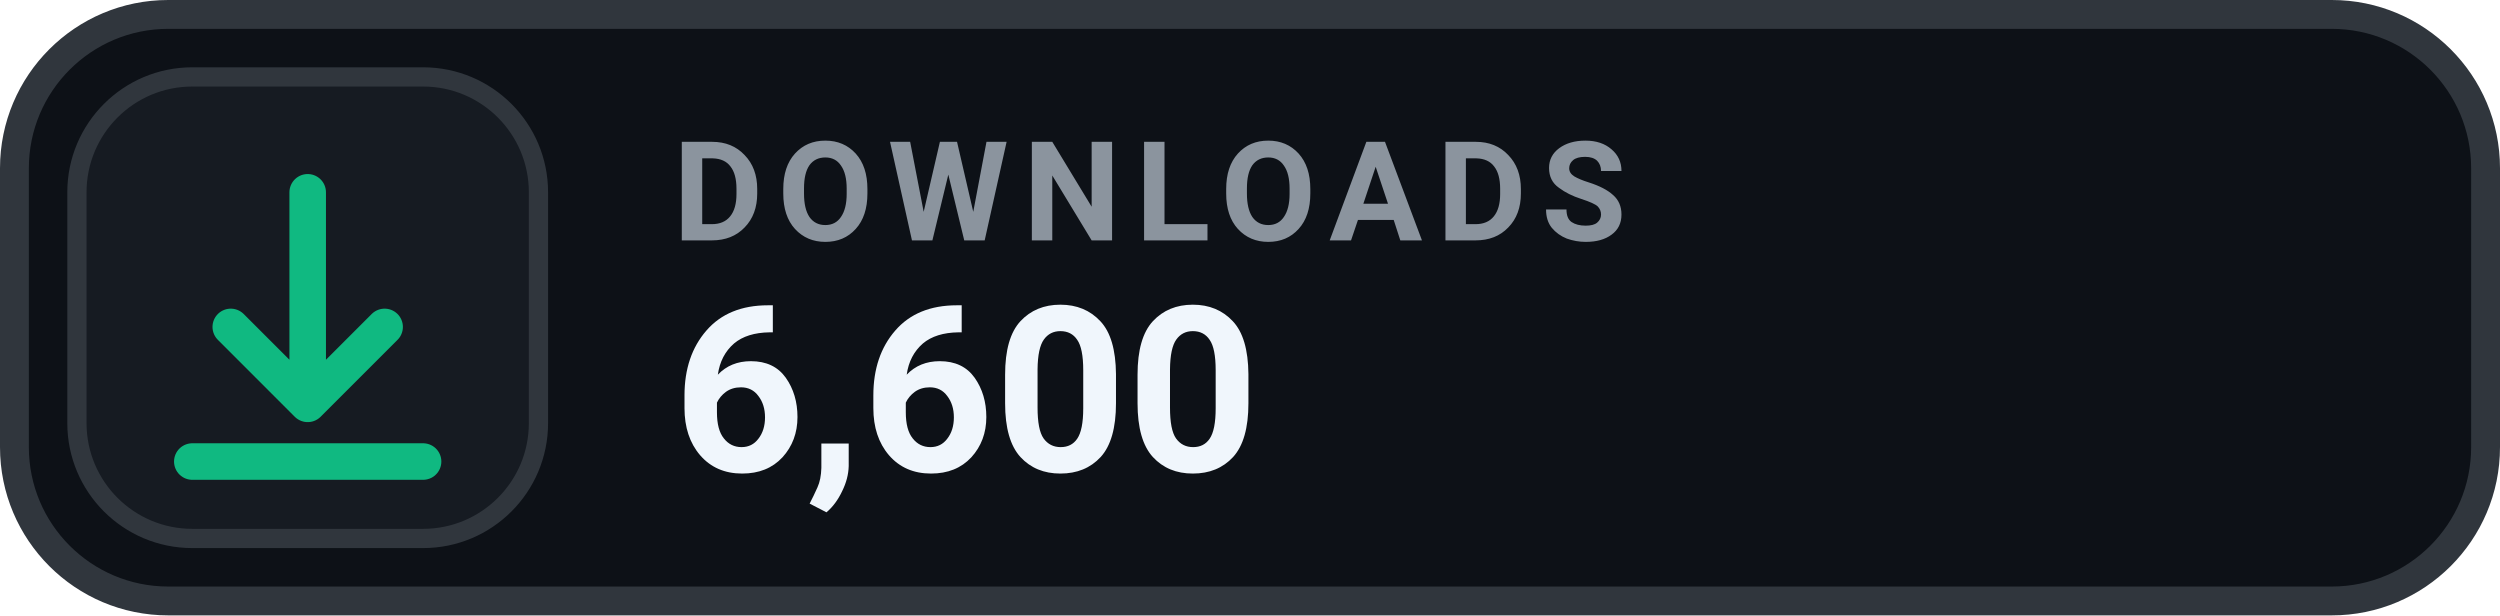
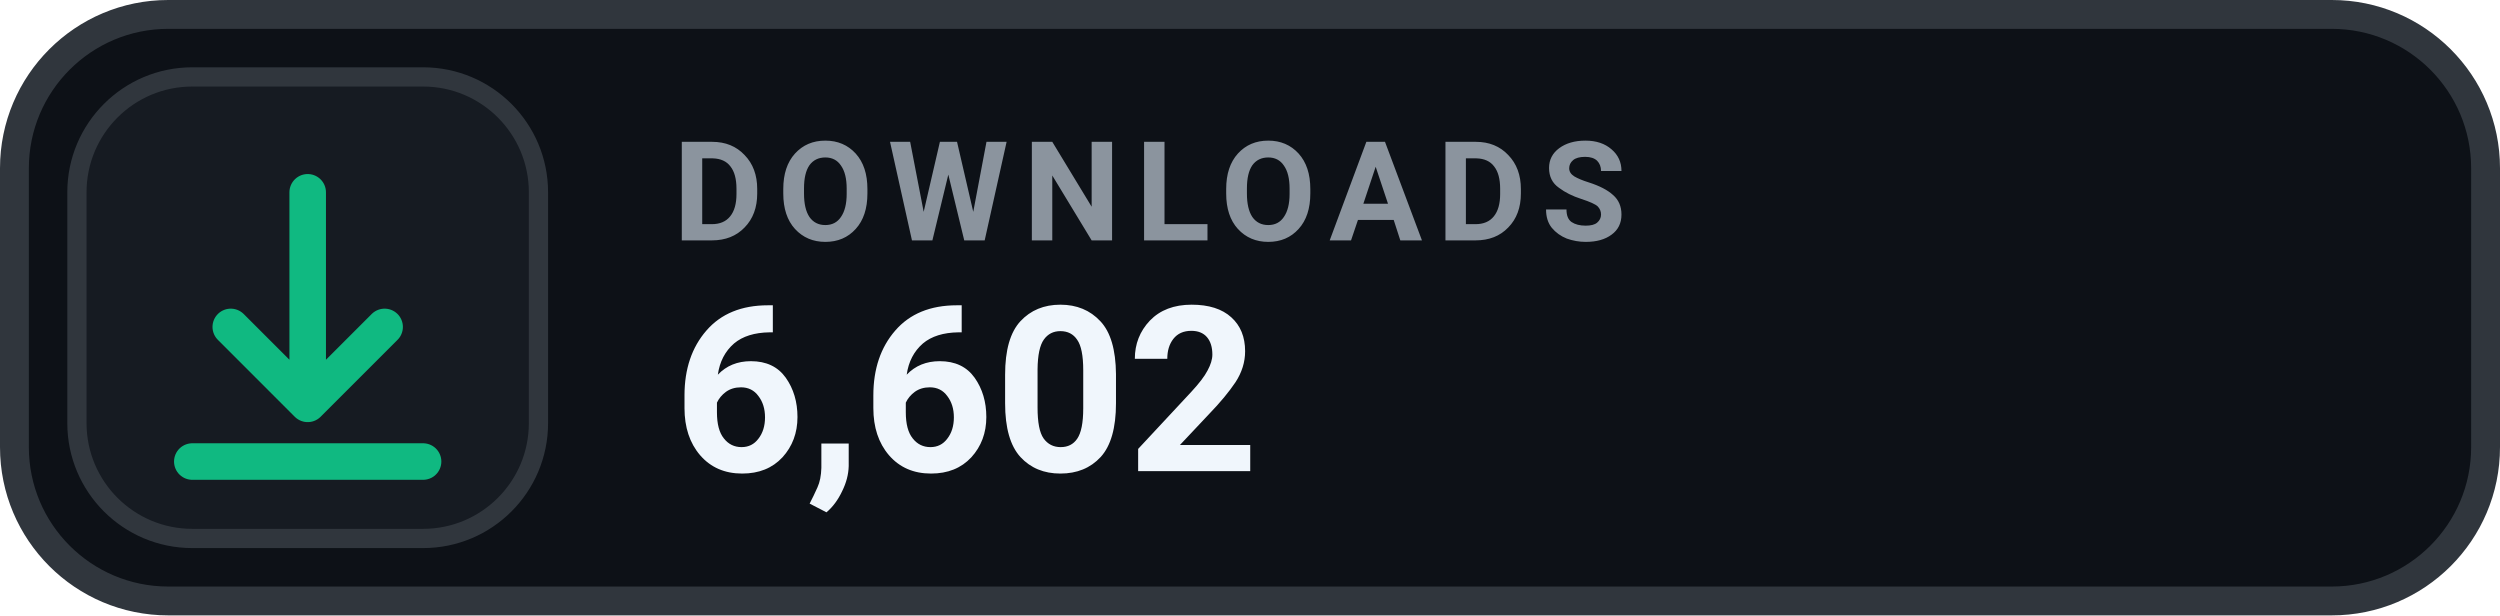
- <svg xmlns="http://www.w3.org/2000/svg" width="130" height="32" viewBox="0 0 130 32" role="img" aria-label="DOWNLOADS 6,600">
+ <svg xmlns="http://www.w3.org/2000/svg" width="130" height="32" viewBox="0 0 130 32" role="img" aria-label="DOWNLOADS 6,602">
  <rect x=".75" y=".75" width="128.5" height="30.5" rx="8" fill="#0D1117" stroke="#30363D" stroke-width="1.5" />
  <rect x="4" y="4" width="24" height="24" rx="6" fill="#161B22" stroke="#30363D" stroke-width="1" />
  <g transform="translate(16 16)" style="color:#10B981;">
    <path d="M0 -6 v11 m0 0 l4 -4 m-4 4 l-4 -4 M-6 8 h12" fill="none" stroke="currentColor" stroke-width="1.9" stroke-linecap="round" stroke-linejoin="round" />
  </g>
  <text x="35" y="12.5" fill="#8B949E" font-family="-apple-system,BlinkMacSystemFont,'Segoe UI',Roboto,Helvetica,Arial,sans-serif" font-size="7.2" font-weight="700" letter-spacing=".75">DOWNLOADS</text>
-   <text x="35" y="24.5" fill="#F0F6FC" font-family="-apple-system,BlinkMacSystemFont,'Segoe UI',Roboto,Helvetica,Arial,sans-serif" font-size="12" font-weight="700">6,600</text>
+   <text x="35" y="24.5" fill="#F0F6FC" font-family="-apple-system,BlinkMacSystemFont,'Segoe UI',Roboto,Helvetica,Arial,sans-serif" font-size="12" font-weight="700">6,602</text>
</svg>
